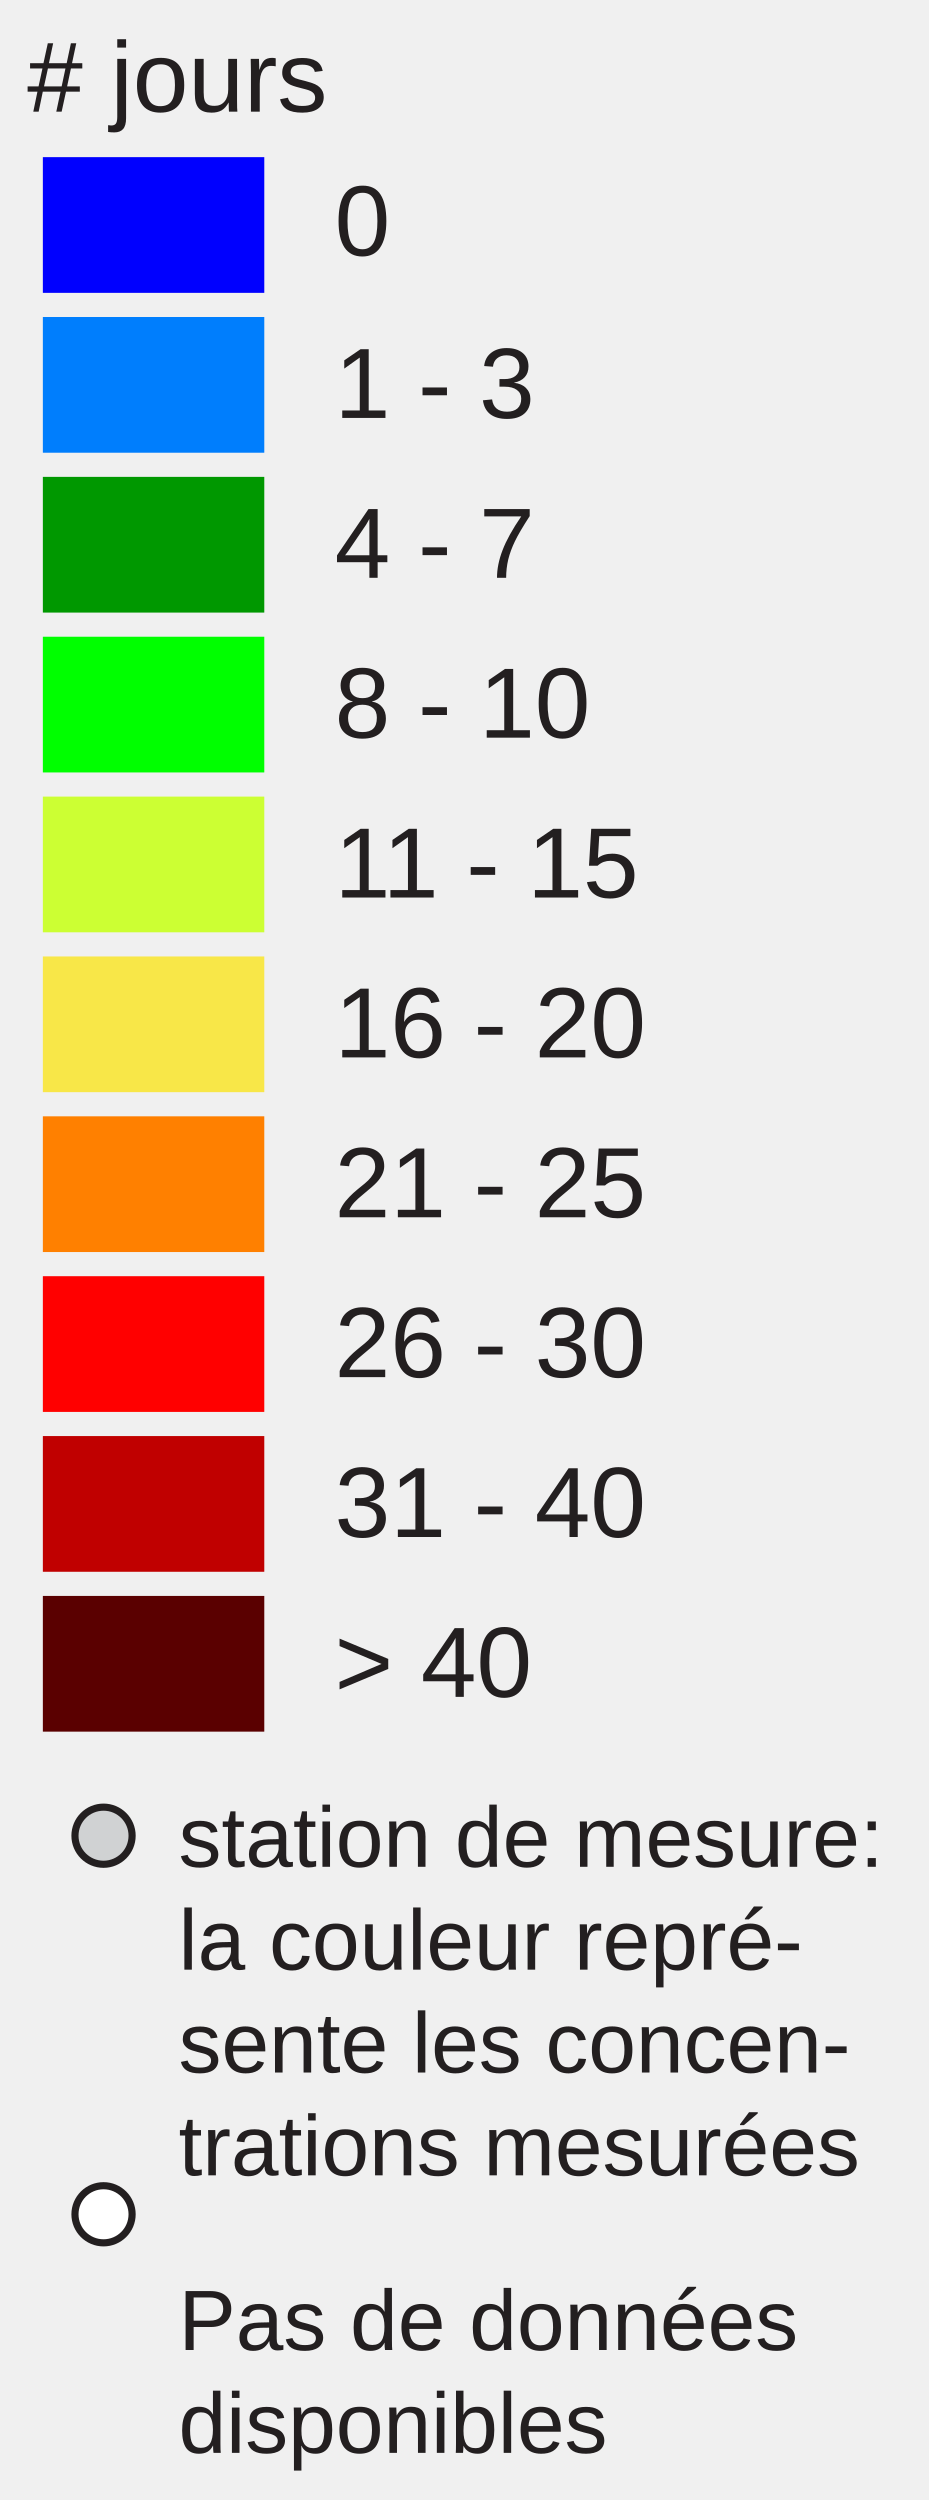
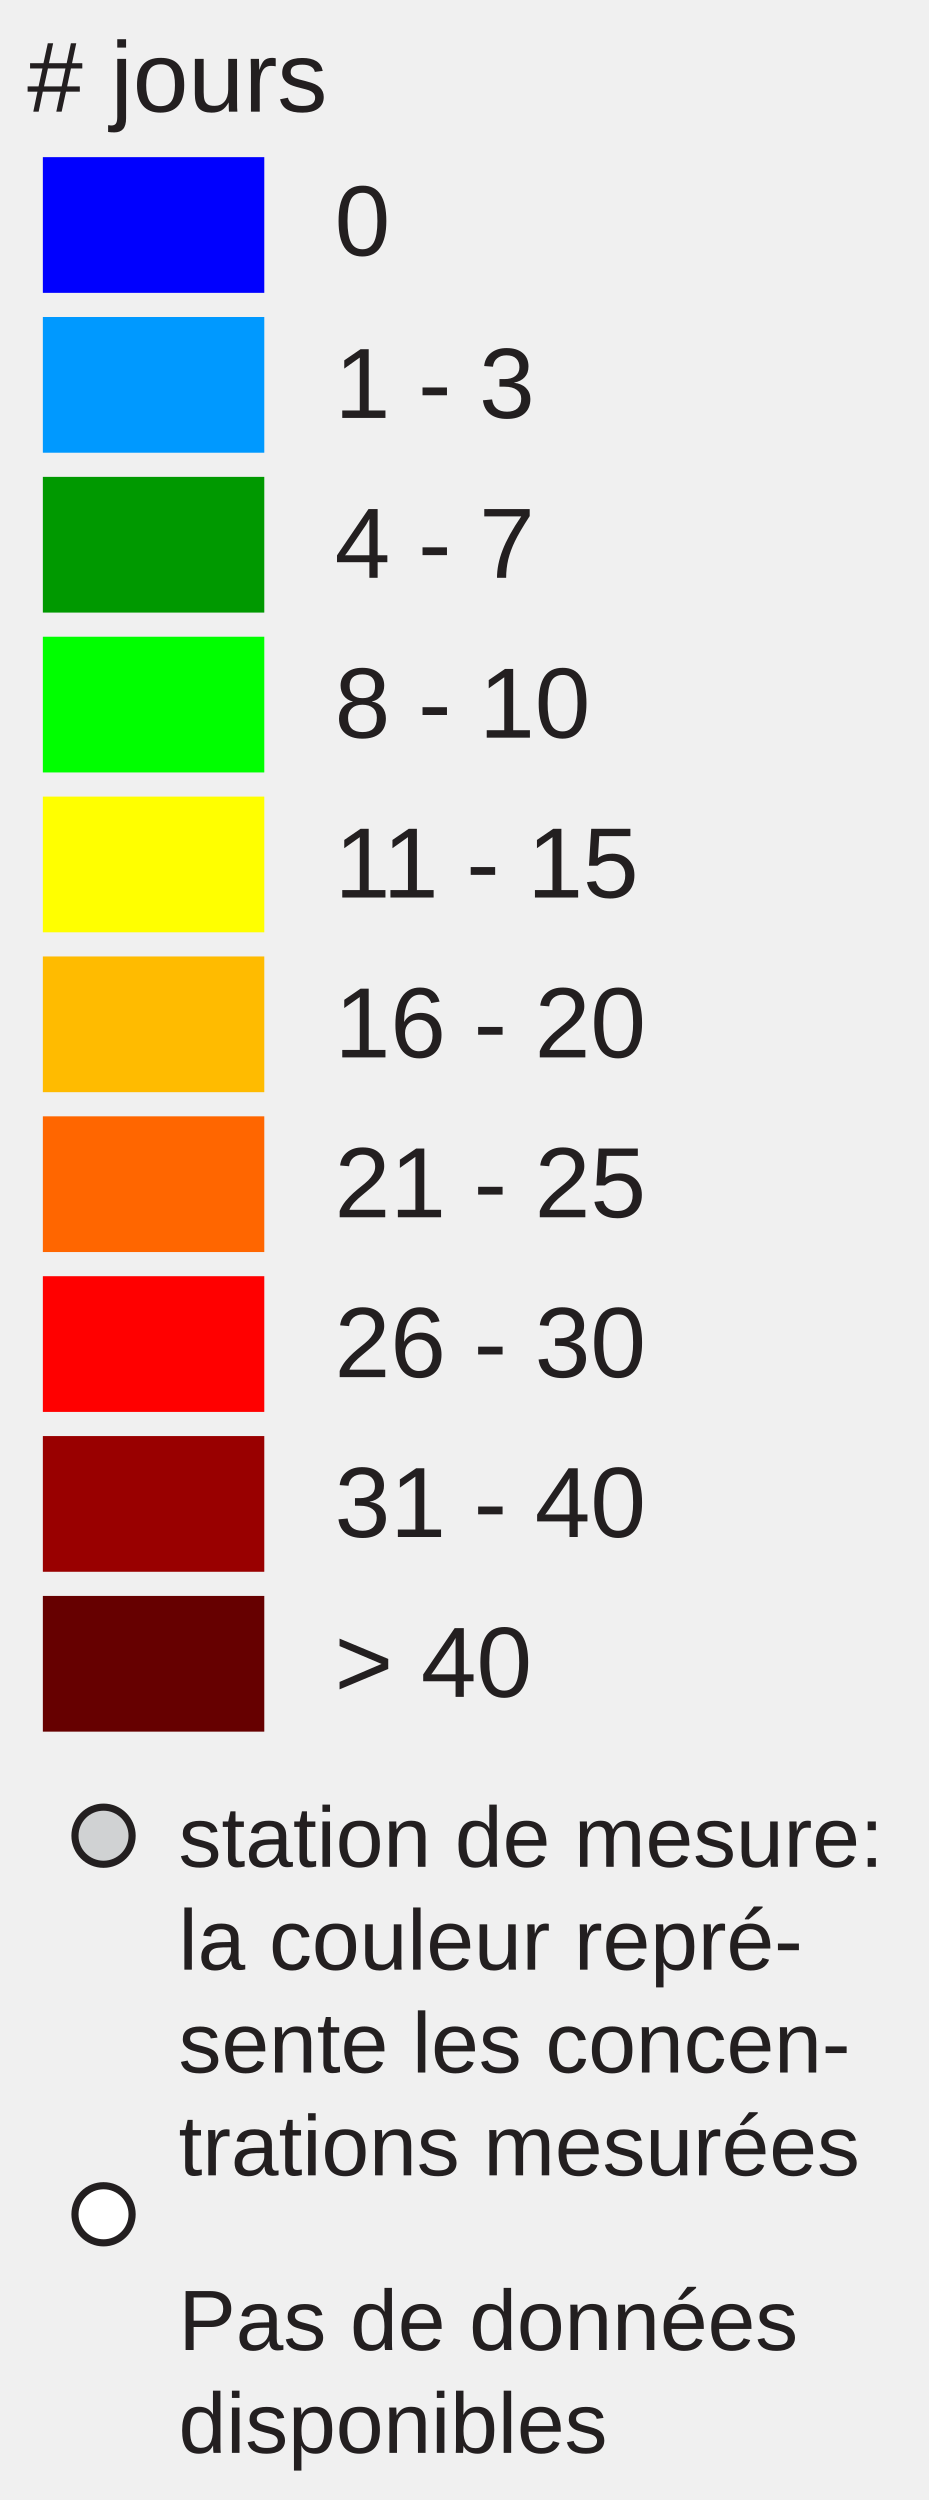
<svg xmlns="http://www.w3.org/2000/svg" version="1.1" id="Layer_1" x="0px" y="0px" width="130px" height="350px" viewBox="0 0 130 350" enable-background="new 0 0 130 350" xml:space="preserve">
  <rect x="6" y="22" fill="#0000FF" width="31" height="19" />
-   <rect x="6" y="44.381" fill="#007EFD" width="31" height="19" />
-   <rect x="6" y="66.762" fill="#009800" width="31" height="19" />
+   <rect x="6" y="44.381" fill="#0099FF" width="31" height="19" />
+   <rect x="6" y="66.762" fill="#009900" width="31" height="19" />
  <rect x="6" y="89.143" fill="#00FF00" width="31" height="19" />
-   <rect x="6" y="111.524" fill="#CCFF33" width="31" height="19" />
-   <rect x="6" y="133.905" fill="#F8E748" width="31" height="19" />
-   <rect x="6" y="156.286" fill="#FF8000" width="31" height="19" />
+   <rect x="6" y="111.524" fill="#FFFF00" width="31" height="19" />
+   <rect x="6" y="133.905" fill="#FFBB00" width="31" height="19" />
+   <rect x="6" y="156.286" fill="#FF6600" width="31" height="19" />
  <rect x="6" y="178.668" fill="#FF0000" width="31" height="19" />
-   <rect x="6" y="201.049" fill="#C00000" width="31" height="19" />
-   <rect x="6" y="223.430" fill="#5A0000" width="31" height="19" />
+   <rect x="6" y="201.049" fill="#990000" width="31" height="19" />
+   <rect x="6" y="223.430" fill="#660000" width="31" height="19" />
  <text transform="matrix(1 0 0 1 46.853 35.7705)" fill="#231F20" font-family="Arial" font-size="14">0</text>
  <text transform="matrix(1 0 0 1 46.853 58.5112)" fill="#231F20" font-family="Arial" font-size="14">1 - 3</text>
  <text transform="matrix(1 0 0 1 46.853 80.8926)" fill="#231F20" font-family="Arial" font-size="14">4 - 7</text>
  <text transform="matrix(1 0 0 1 46.853 103.2734)" fill="#231F20" font-family="Arial" font-size="14">8 - 10</text>
  <text transform="matrix(1 0 0 1 46.853 125.6548)" fill="#231F20" font-family="Arial" font-size="14">11 - 15</text>
  <text transform="matrix(1 0 0 1 46.853 148.0352)" fill="#231F20" font-family="Arial" font-size="14">16 - 20</text>
  <text transform="matrix(1 0 0 1 46.853 170.417)" fill="#231F20" font-family="Arial" font-size="14">21 - 25</text>
  <text transform="matrix(1 0 0 1 46.853 192.7988)" fill="#231F20" font-family="Arial" font-size="14">26 - 30</text>
  <text transform="matrix(1 0 0 1 46.853 215.1797)" fill="#231F20" font-family="Arial" font-size="14">31 - 40</text>
  <text transform="matrix(1 0 0 1 46.853 237.5606)" fill="#231F20" font-family="Arial" font-size="14">&gt; 40</text>
  <text font-size="14" font-family="Arial" transform="translate(3.8027 15.631)" fill="#231F20"># jours</text>
  <circle fill="#D0D2D3" stroke="#231F20" stroke-miterlimit="10" cx="14.495" cy="257" r="4" />
  <circle fill="#FFFFFF" stroke="#231F20" stroke-miterlimit="10" cx="14.495" cy="310" r="4" />
  <text font-size="12" font-family="Arial" transform="translate(25 261.35)" fill="#231F20">station de mesure:</text>
  <text font-size="12" font-family="Arial" transform="translate(25 275.75)" fill="#231F20">la couleur repré-</text>
  <text font-size="12" font-family="Arial" transform="translate(25 290.15)" fill="#231F20">sente les concen-</text>
  <text font-size="12" font-family="Arial" transform="translate(25 304.55)" fill="#231F20">trations mesurées</text>
  <text font-size="12" font-family="Arial" transform="translate(25 329)" fill="#231F20">Pas de données</text>
  <text font-size="12" font-family="Arial" transform="translate(25 343.4)" fill="#231F20">disponibles</text>
</svg>
